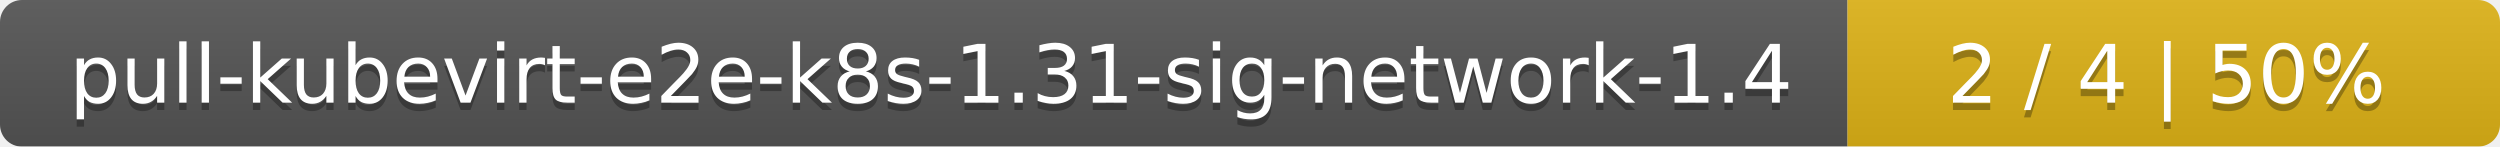
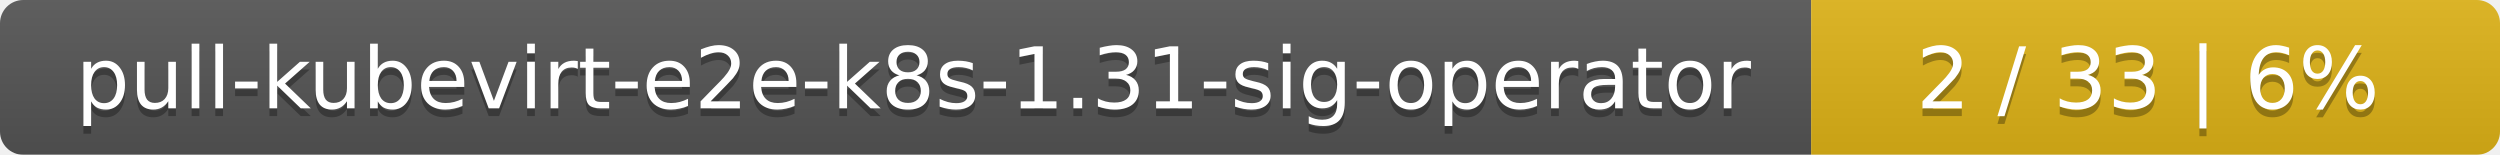
- <svg xmlns="http://www.w3.org/2000/svg" width="341" height="20">
+ <svg xmlns="http://www.w3.org/2000/svg" width="323" height="20">
  <linearGradient id="smooth" x2="0" y2="100%">
    <stop offset="0" stop-color="#bbb" stop-opacity=".1" />
    <stop offset="1" stop-opacity=".1" />
  </linearGradient>
  <mask id="round">
-     <rect width="341" height="20" rx="3" fill="#fff" />
+     <rect width="323" height="20" rx="3" fill="#fff" />
  </mask>
  <g mask="url(#round)">
-     <rect width="252" height="20" fill="#555" />
-     <rect x="252" width="89" height="20" fill="#dfb317" />
-     <rect width="341" height="20" fill="url(#smooth)" />
+     <rect width="234" height="20" fill="#555" />
+     <rect x="234" width="89" height="20" fill="#dfb317" />
+     <rect width="323" height="20" fill="url(#smooth)" />
  </g>
  <g fill="#fff" text-anchor="middle" font-family="DejaVu Sans,Verdana,Geneva,sans-serif" font-size="11">
-     <text x="127" y="15" fill="#010101" fill-opacity=".3">pull-kubevirt-e2e-k8s-1.31-sig-network-1.4</text>
-     <text x="127" y="14">pull-kubevirt-e2e-k8s-1.31-sig-network-1.4</text>
-     <text x="295.5" y="15" fill="#010101" fill-opacity=".3">2 / 4    |    50%</text>
-     <text x="295.5" y="14">2 / 4    |    50%</text>
+     <text x="118" y="15" fill="#010101" fill-opacity=".3">pull-kubevirt-e2e-k8s-1.31-sig-operator</text>
+     <text x="118" y="14">pull-kubevirt-e2e-k8s-1.31-sig-operator</text>
+     <text x="277.5" y="15" fill="#010101" fill-opacity=".3">2 / 33    |    6%</text>
+     <text x="277.5" y="14">2 / 33    |    6%</text>
  </g>
</svg>
